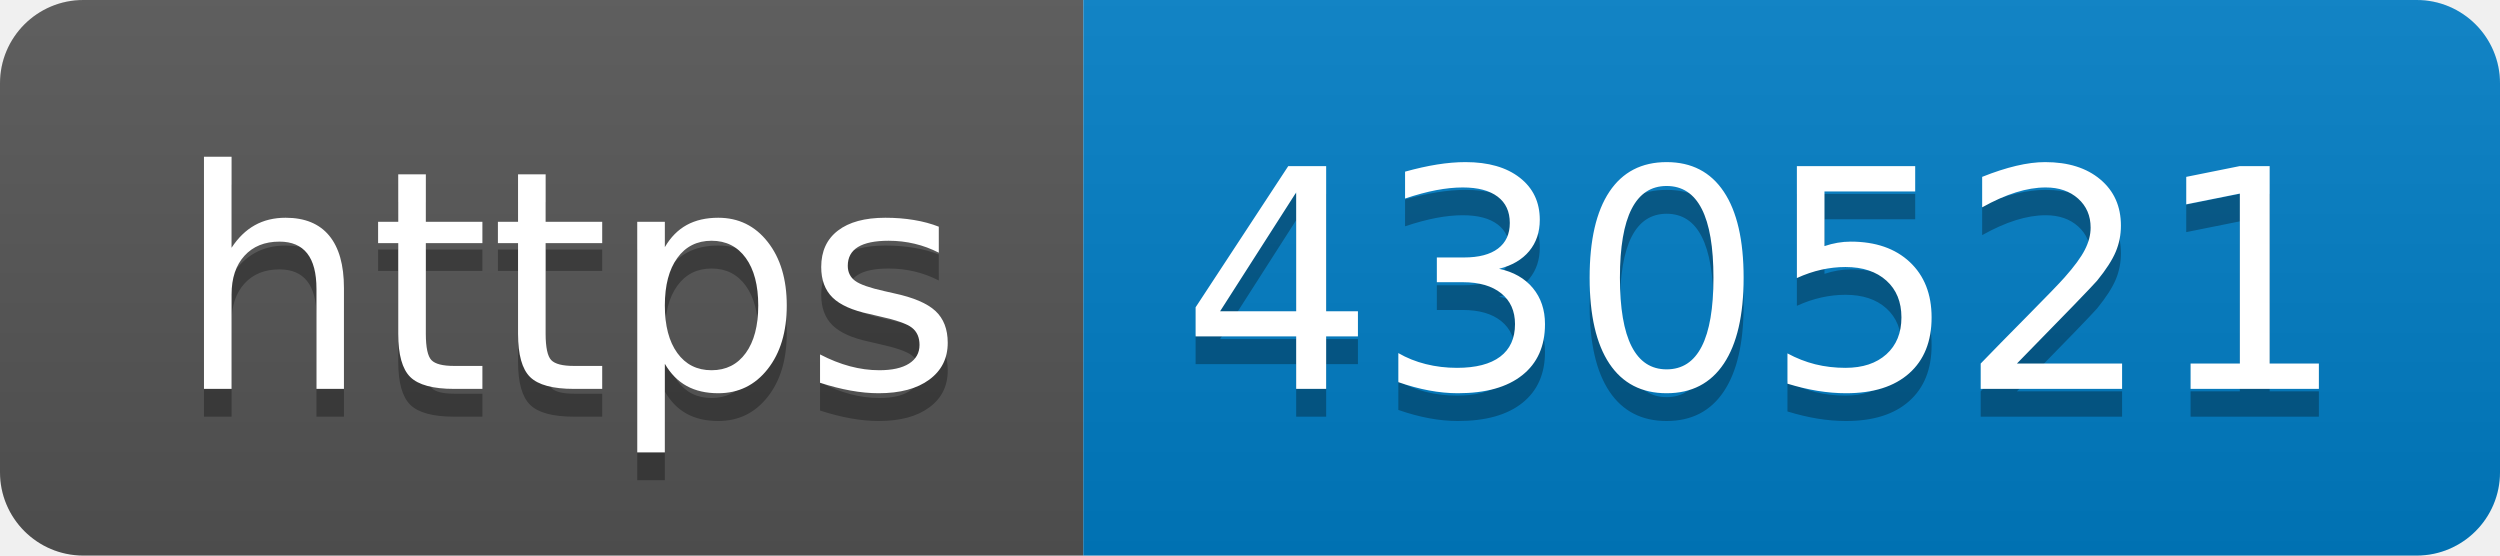
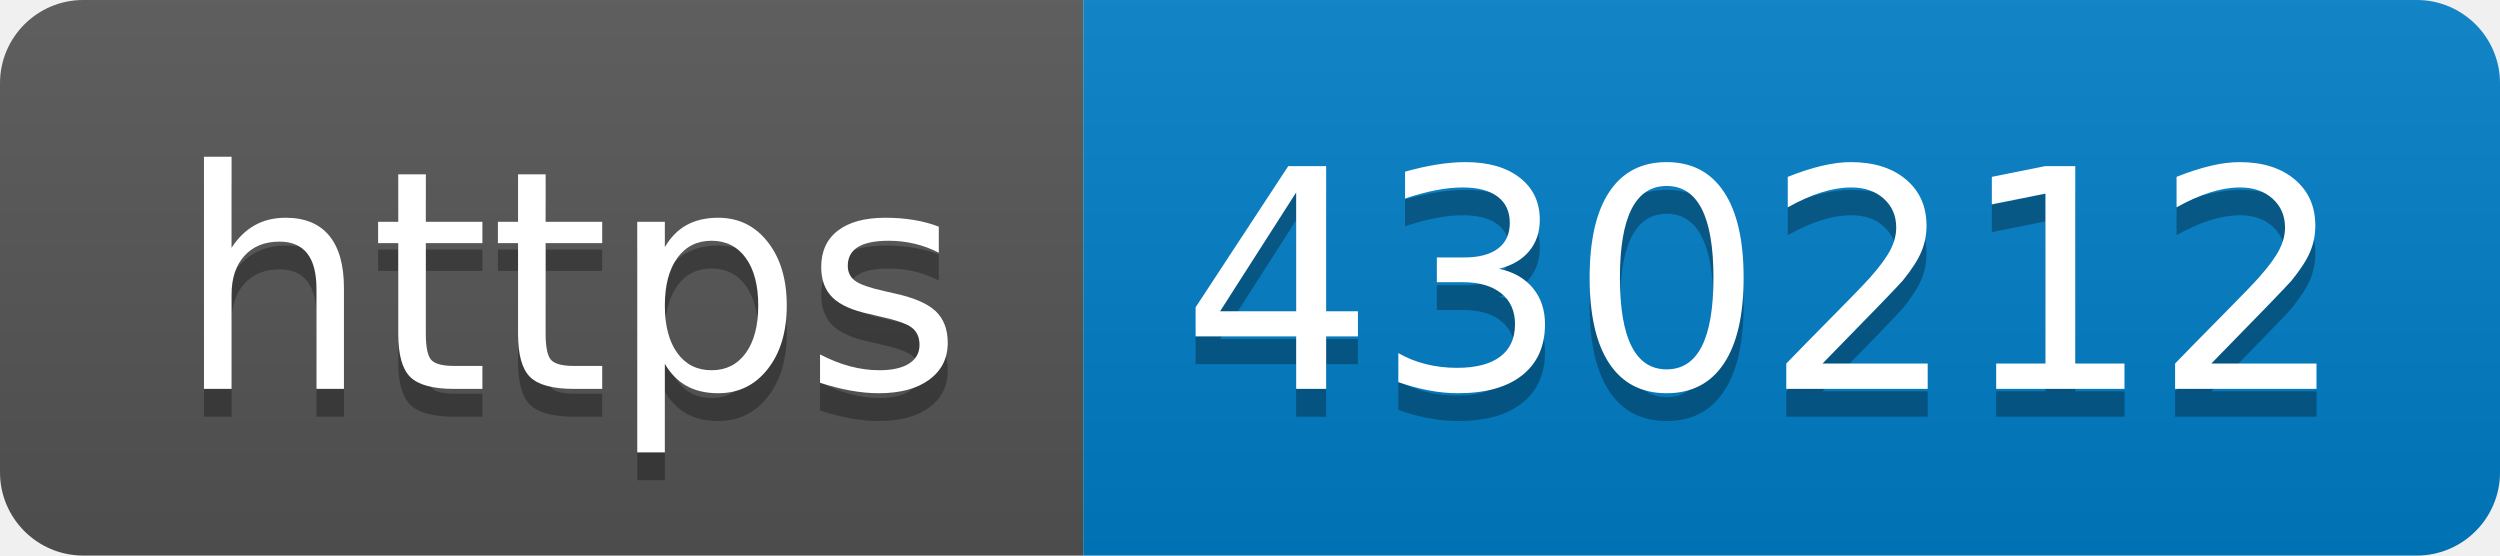
- <svg xmlns="http://www.w3.org/2000/svg" width="90" height="20" role="img" aria-label="https: 430521">
+ <svg xmlns="http://www.w3.org/2000/svg" width="90" height="20" role="img" aria-label="https: 430212">
  <linearGradient id="s" x2="0" y2="100%">
    <stop offset="0" stop-color="#bbb" stop-opacity=".1" />
    <stop offset="1" stop-opacity=".1" />
  </linearGradient>
  <clipPath id="r">
    <rect width="90" height="20" rx="3" fill="#fff" />
  </clipPath>
  <g clip-path="url(#r)">
    <rect width="39" height="20" fill="#555" />
    <rect x="39" width="51" height="20" fill="#007ec6" />
    <rect width="90" height="20" fill="url(#s)" />
  </g>
  <g fill="#fff" text-anchor="middle" font-family="Verdana,Geneva,DejaVu Sans,sans-serif" text-rendering="geometricPrecision" font-size="110">
    <text aria-hidden="true" x="205" y="150" fill="#010101" fill-opacity=".3" transform="scale(.1)" textLength="290">https</text>
    <text x="205" y="140" transform="scale(.1)" fill="#fff" textLength="290">https</text>
-     <text aria-hidden="true" x="635" y="150" fill="#010101" fill-opacity=".3" transform="scale(.1)" textLength="410">430521</text>
-     <text x="635" y="140" transform="scale(.1)" fill="#fff" textLength="410">430521</text>
+     <text aria-hidden="true" x="635" y="150" fill="#010101" fill-opacity=".3" transform="scale(.1)" textLength="410">430212</text>
+     <text x="635" y="140" transform="scale(.1)" fill="#fff" textLength="410">430212</text>
  </g>
</svg>
